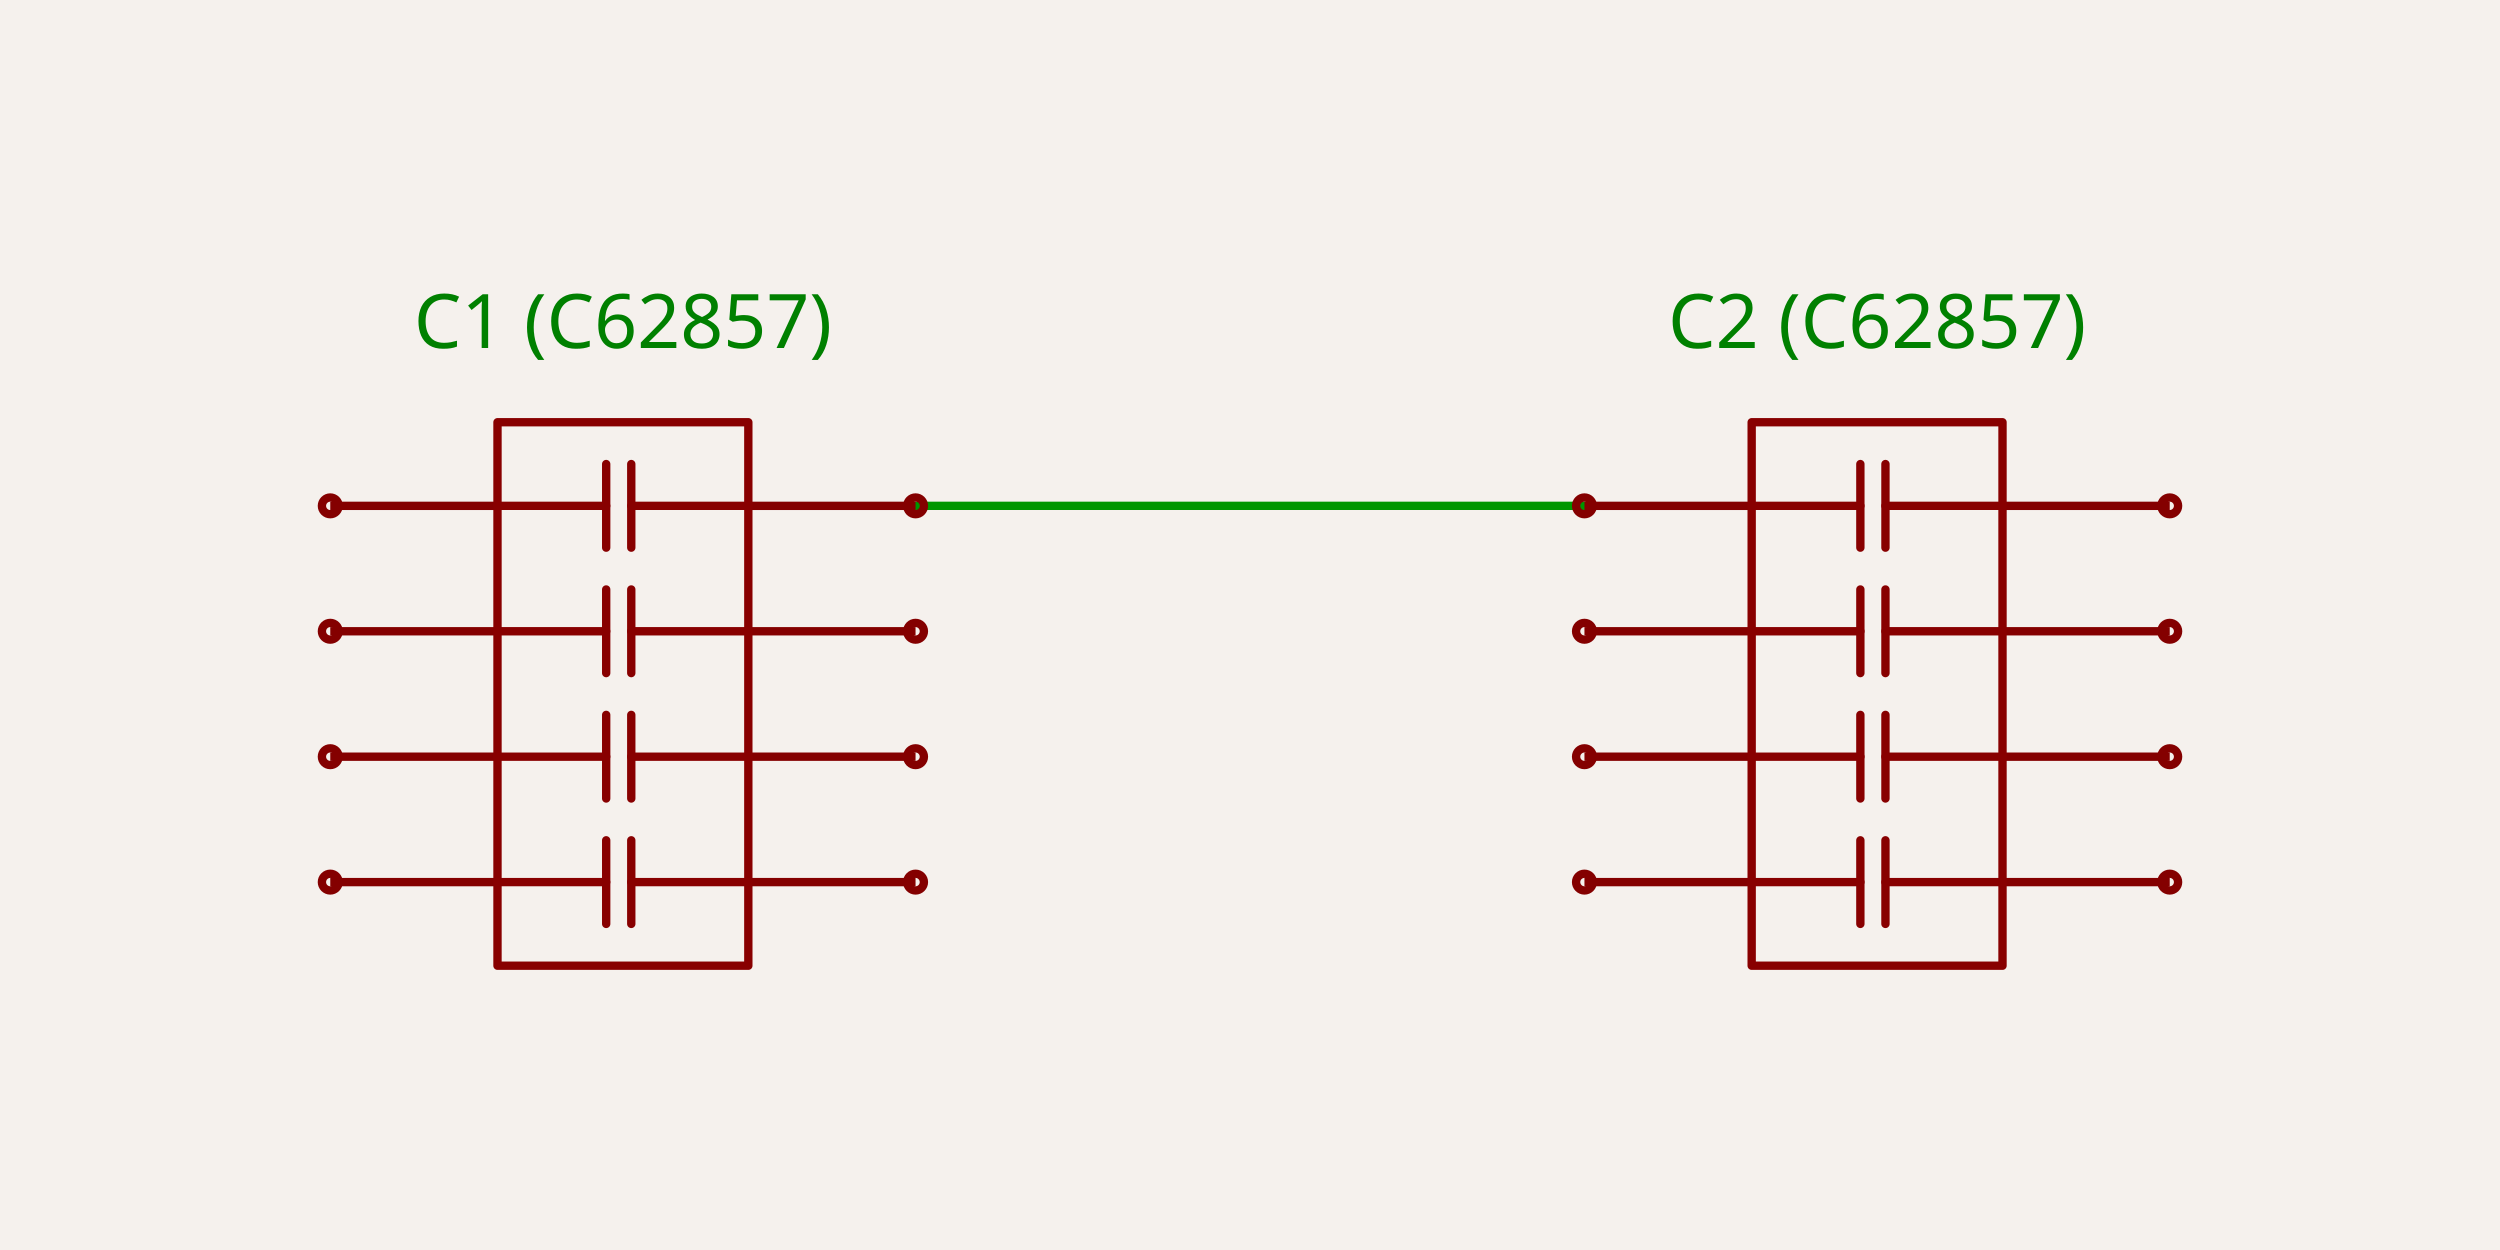
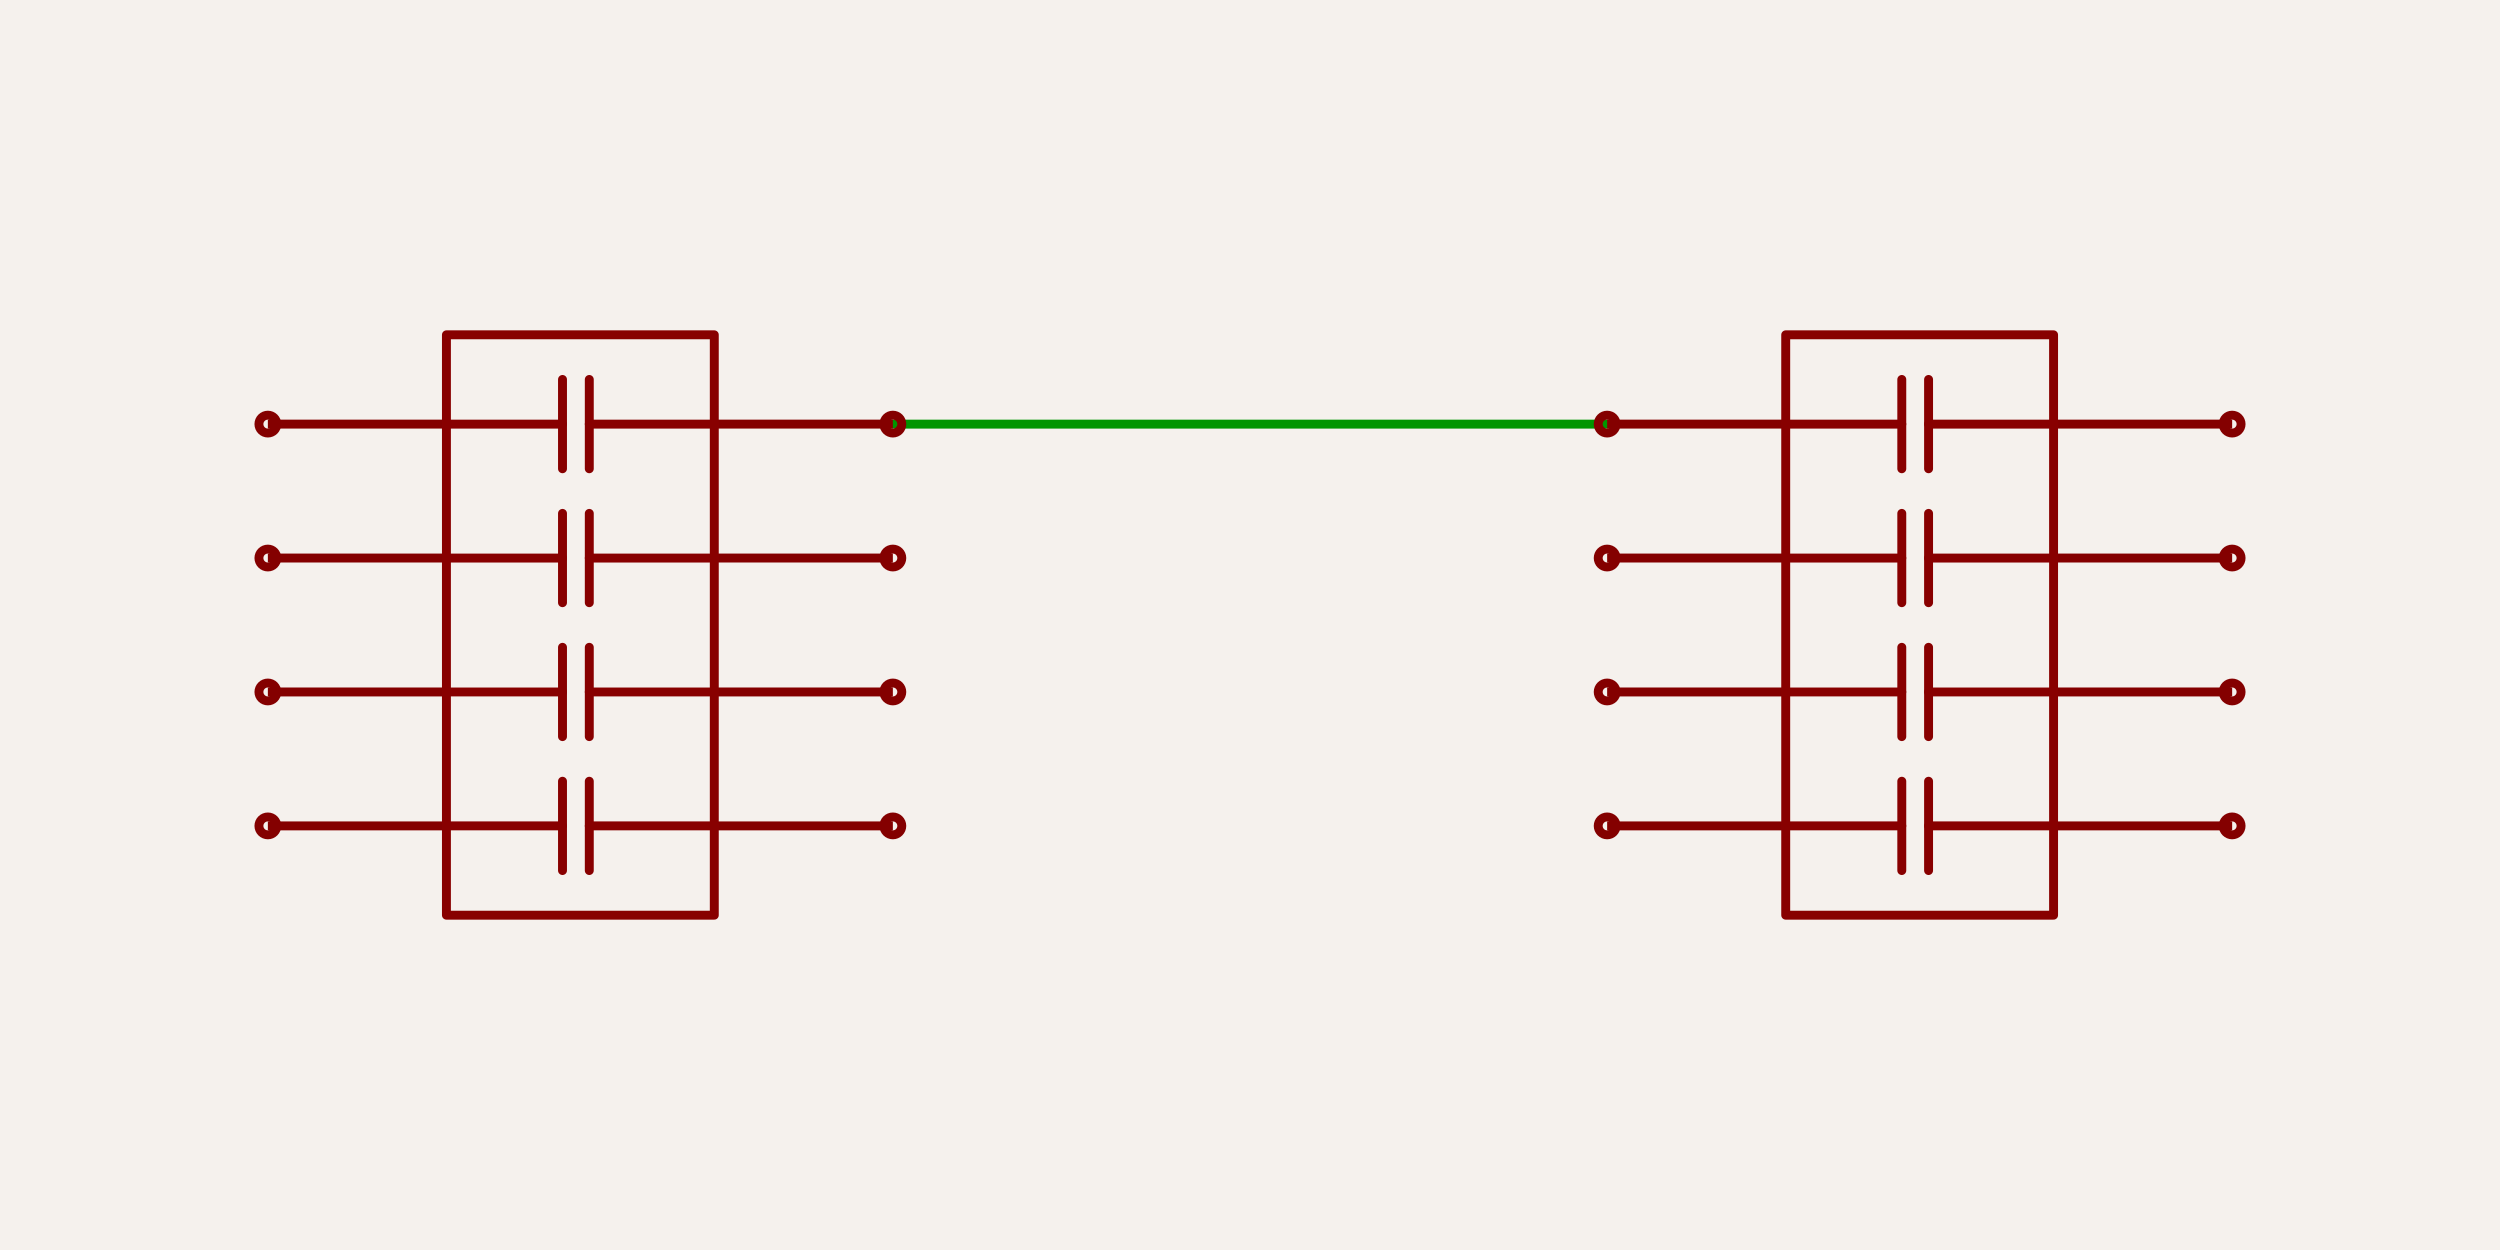
- <svg xmlns="http://www.w3.org/2000/svg" class="tscircuit-schematic" width="1200" height="600" style="background-color: rgb(245, 241, 237)" data-real-to-screen-transform="matrix(200.6688963211,0,0,-200.6688963211,600,335.1170568562)" data-software-used-string="@tscircuit/core@0.0.1644">
+ <svg xmlns="http://www.w3.org/2000/svg" class="tscircuit-schematic" width="1200" height="600" style="background-color: rgb(245, 241, 237)" data-real-to-screen-transform="matrix(214.2857142857,0,0,-214.2857142857,600,302.1428571429)" data-software-used-string="@tscircuit/core@0.0.1644">
  <style>
              .boundary { fill: rgb(245, 241, 237); }
              .schematic-boundary { fill: none; stroke: #fff; }
              .component { fill: none; stroke: rgb(132, 0, 0); }
              .chip { fill: rgb(255, 255, 194); stroke: rgb(132, 0, 0); }
              .component-pin { fill: none; stroke: rgb(132, 0, 0); }
              .text { font-family: sans-serif; fill: rgb(0, 150, 0); }
              .pin-number { fill: rgb(169, 0, 0); }
              .port-label { fill: rgb(0, 100, 100); }
              .component-name { fill: rgb(0, 100, 100); }
              .sch-port-label, .sch-pin-label { display: none; }
            </style>
  <rect class="boundary" x="0" y="0" width="1200" height="600" />
  <g class="trace sch-trace" data-layer="base" data-circuit-json-type="schematic_trace" data-schematic-trace-id="schematic_trace_0" data-subcircuit-connectivity-map-key="unnamedsubcircuitsubcircuit_source_group_0_connectivity_net0">
-     <path d="M 439.465 242.809 L 760.535 242.809" class="trace-invisible-hover-outline sch-trace-hitbox" stroke="rgb(0, 150, 0)" fill="none" stroke-width="32.107px" stroke-linecap="round" opacity="0" stroke-linejoin="round" />
-     <path class="sch-trace-path" d="M 439.465 242.809 L 760.535 242.809" stroke="rgb(0, 150, 0)" fill="none" stroke-width="4.013px" stroke-linecap="round" stroke-linejoin="round" />
+     <path d="M 428.571 203.571 L 771.429 203.571" class="trace-invisible-hover-outline sch-trace-hitbox" stroke="rgb(0, 150, 0)" fill="none" stroke-width="34.286px" stroke-linecap="round" opacity="0" stroke-linejoin="round" />
+     <path class="sch-trace-path" d="M 428.571 203.571 L 771.429 203.571" stroke="rgb(0, 150, 0)" fill="none" stroke-width="4.286px" stroke-linecap="round" stroke-linejoin="round" />
  </g>
  <g class="trace-overlays sch-trace-overlays" data-layer="overlay" data-circuit-json-type="schematic_trace" data-schematic-trace-id="schematic_trace_0" data-subcircuit-connectivity-map-key="unnamedsubcircuitsubcircuit_source_group_0_connectivity_net0" />
  <g class="sch-component" data-circuit-json-type="schematic_component" data-schematic-component-id="schematic_component_0">
-     <line class="sch-line" x1="158.528" y1="242.809" x2="238.796" y2="242.809" stroke="rgba(132, 0, 0)" stroke-width="4.013" data-schematic-line-id="schematic_line_0" data-schematic-component-id="schematic_component_0" />
-     <line class="sch-line" x1="158.528" y1="303.01" x2="238.796" y2="303.01" stroke="rgba(132, 0, 0)" stroke-width="4.013" data-schematic-line-id="schematic_line_1" data-schematic-component-id="schematic_component_0" />
-     <line class="sch-line" x1="158.528" y1="363.211" x2="238.796" y2="363.211" stroke="rgba(132, 0, 0)" stroke-width="4.013" data-schematic-line-id="schematic_line_2" data-schematic-component-id="schematic_component_0" />
-     <line class="sch-line" x1="158.528" y1="423.411" x2="238.796" y2="423.411" stroke="rgba(132, 0, 0)" stroke-width="4.013" data-schematic-line-id="schematic_line_3" data-schematic-component-id="schematic_component_0" />
-     <line class="sch-line" x1="439.465" y1="423.411" x2="359.197" y2="423.411" stroke="rgba(132, 0, 0)" stroke-width="4.013" data-schematic-line-id="schematic_line_4" data-schematic-component-id="schematic_component_0" />
-     <line class="sch-line" x1="439.465" y1="363.211" x2="359.197" y2="363.211" stroke="rgba(132, 0, 0)" stroke-width="4.013" data-schematic-line-id="schematic_line_5" data-schematic-component-id="schematic_component_0" />
-     <line class="sch-line" x1="439.465" y1="303.01" x2="359.197" y2="303.01" stroke="rgba(132, 0, 0)" stroke-width="4.013" data-schematic-line-id="schematic_line_6" data-schematic-component-id="schematic_component_0" />
-     <line class="sch-line" x1="439.465" y1="242.809" x2="359.197" y2="242.809" stroke="rgba(132, 0, 0)" stroke-width="4.013" data-schematic-line-id="schematic_line_7" data-schematic-component-id="schematic_component_0" />
-     <path class="sch-path" d="M 359.197 463.545 L 238.796 463.545 L 238.796 202.676 L 359.197 202.676 L 359.197 463.545" stroke="#880000" stroke-width="4.013" fill="none" stroke-linecap="round" stroke-linejoin="round" data-schematic-component-id="schematic_component_0" />
-     <path class="sch-path" d="M 290.97 222.742 L 290.97 262.876" stroke="#880000" stroke-width="4.013" fill="none" stroke-linecap="round" stroke-linejoin="round" data-schematic-component-id="schematic_component_0" />
-     <path class="sch-path" d="M 303.01 222.742 L 303.01 262.876" stroke="#880000" stroke-width="4.013" fill="none" stroke-linecap="round" stroke-linejoin="round" data-schematic-component-id="schematic_component_0" />
-     <path class="sch-path" d="M 238.796 242.809 L 290.97 242.809" stroke="#880000" stroke-width="4.013" fill="none" stroke-linecap="round" stroke-linejoin="round" data-schematic-component-id="schematic_component_0" />
-     <path class="sch-path" d="M 303.01 242.809 L 359.197 242.809" stroke="#880000" stroke-width="4.013" fill="none" stroke-linecap="round" stroke-linejoin="round" data-schematic-component-id="schematic_component_0" />
-     <path class="sch-path" d="M 290.97 282.943 L 290.97 323.077" stroke="#880000" stroke-width="4.013" fill="none" stroke-linecap="round" stroke-linejoin="round" data-schematic-component-id="schematic_component_0" />
-     <path class="sch-path" d="M 303.01 282.943 L 303.01 323.077" stroke="#880000" stroke-width="4.013" fill="none" stroke-linecap="round" stroke-linejoin="round" data-schematic-component-id="schematic_component_0" />
-     <path class="sch-path" d="M 238.796 303.01 L 290.97 303.01" stroke="#880000" stroke-width="4.013" fill="none" stroke-linecap="round" stroke-linejoin="round" data-schematic-component-id="schematic_component_0" />
-     <path class="sch-path" d="M 303.01 303.01 L 359.197 303.01" stroke="#880000" stroke-width="4.013" fill="none" stroke-linecap="round" stroke-linejoin="round" data-schematic-component-id="schematic_component_0" />
-     <path class="sch-path" d="M 290.97 343.144 L 290.97 383.278" stroke="#880000" stroke-width="4.013" fill="none" stroke-linecap="round" stroke-linejoin="round" data-schematic-component-id="schematic_component_0" />
-     <path class="sch-path" d="M 303.01 343.144 L 303.01 383.278" stroke="#880000" stroke-width="4.013" fill="none" stroke-linecap="round" stroke-linejoin="round" data-schematic-component-id="schematic_component_0" />
-     <path class="sch-path" d="M 238.796 363.211 L 290.97 363.211" stroke="#880000" stroke-width="4.013" fill="none" stroke-linecap="round" stroke-linejoin="round" data-schematic-component-id="schematic_component_0" />
-     <path class="sch-path" d="M 303.01 363.211 L 359.197 363.211" stroke="#880000" stroke-width="4.013" fill="none" stroke-linecap="round" stroke-linejoin="round" data-schematic-component-id="schematic_component_0" />
-     <path class="sch-path" d="M 290.97 403.344 L 290.97 443.478" stroke="#880000" stroke-width="4.013" fill="none" stroke-linecap="round" stroke-linejoin="round" data-schematic-component-id="schematic_component_0" />
-     <path class="sch-path" d="M 303.01 403.344 L 303.01 443.478" stroke="#880000" stroke-width="4.013" fill="none" stroke-linecap="round" stroke-linejoin="round" data-schematic-component-id="schematic_component_0" />
-     <path class="sch-path" d="M 238.796 423.411 L 290.97 423.411" stroke="#880000" stroke-width="4.013" fill="none" stroke-linecap="round" stroke-linejoin="round" data-schematic-component-id="schematic_component_0" />
-     <path class="sch-path" d="M 303.01 423.411 L 359.197 423.411" stroke="#880000" stroke-width="4.013" fill="none" stroke-linecap="round" stroke-linejoin="round" data-schematic-component-id="schematic_component_0" />
-     <text class="port-label sch-pin-label" x="258.863" y="242.809" style="font-family: sans-serif;" fill="rgb(0, 100, 100)" text-anchor="start" dominant-baseline="middle" font-size="30.1px" transform="">pos</text>
-     <text class="port-label sch-pin-label" x="258.863" y="303.01" style="font-family: sans-serif;" fill="rgb(0, 100, 100)" text-anchor="start" dominant-baseline="middle" font-size="30.1px" transform="">neg</text>
+     <line class="sch-line" x1="128.571" y1="203.571" x2="214.286" y2="203.571" stroke="rgba(132, 0, 0)" stroke-width="4.286" data-schematic-line-id="schematic_line_0" data-schematic-component-id="schematic_component_0" />
+     <line class="sch-line" x1="128.571" y1="267.857" x2="214.286" y2="267.857" stroke="rgba(132, 0, 0)" stroke-width="4.286" data-schematic-line-id="schematic_line_1" data-schematic-component-id="schematic_component_0" />
+     <line class="sch-line" x1="128.571" y1="332.143" x2="214.286" y2="332.143" stroke="rgba(132, 0, 0)" stroke-width="4.286" data-schematic-line-id="schematic_line_2" data-schematic-component-id="schematic_component_0" />
+     <line class="sch-line" x1="128.571" y1="396.429" x2="214.286" y2="396.429" stroke="rgba(132, 0, 0)" stroke-width="4.286" data-schematic-line-id="schematic_line_3" data-schematic-component-id="schematic_component_0" />
+     <line class="sch-line" x1="428.571" y1="396.429" x2="342.857" y2="396.429" stroke="rgba(132, 0, 0)" stroke-width="4.286" data-schematic-line-id="schematic_line_4" data-schematic-component-id="schematic_component_0" />
+     <line class="sch-line" x1="428.571" y1="332.143" x2="342.857" y2="332.143" stroke="rgba(132, 0, 0)" stroke-width="4.286" data-schematic-line-id="schematic_line_5" data-schematic-component-id="schematic_component_0" />
+     <line class="sch-line" x1="428.571" y1="267.857" x2="342.857" y2="267.857" stroke="rgba(132, 0, 0)" stroke-width="4.286" data-schematic-line-id="schematic_line_6" data-schematic-component-id="schematic_component_0" />
+     <line class="sch-line" x1="428.571" y1="203.571" x2="342.857" y2="203.571" stroke="rgba(132, 0, 0)" stroke-width="4.286" data-schematic-line-id="schematic_line_7" data-schematic-component-id="schematic_component_0" />
+     <path class="sch-path" d="M 342.857 439.286 L 214.286 439.286 L 214.286 160.714 L 342.857 160.714 L 342.857 439.286" stroke="#880000" stroke-width="4.286" fill="none" stroke-linecap="round" stroke-linejoin="round" data-schematic-component-id="schematic_component_0" />
+     <path class="sch-path" d="M 270 182.143 L 270 225" stroke="#880000" stroke-width="4.286" fill="none" stroke-linecap="round" stroke-linejoin="round" data-schematic-component-id="schematic_component_0" />
+     <path class="sch-path" d="M 282.857 182.143 L 282.857 225" stroke="#880000" stroke-width="4.286" fill="none" stroke-linecap="round" stroke-linejoin="round" data-schematic-component-id="schematic_component_0" />
+     <path class="sch-path" d="M 214.286 203.571 L 270 203.571" stroke="#880000" stroke-width="4.286" fill="none" stroke-linecap="round" stroke-linejoin="round" data-schematic-component-id="schematic_component_0" />
+     <path class="sch-path" d="M 282.857 203.571 L 342.857 203.571" stroke="#880000" stroke-width="4.286" fill="none" stroke-linecap="round" stroke-linejoin="round" data-schematic-component-id="schematic_component_0" />
+     <path class="sch-path" d="M 270 246.429 L 270 289.286" stroke="#880000" stroke-width="4.286" fill="none" stroke-linecap="round" stroke-linejoin="round" data-schematic-component-id="schematic_component_0" />
+     <path class="sch-path" d="M 282.857 246.429 L 282.857 289.286" stroke="#880000" stroke-width="4.286" fill="none" stroke-linecap="round" stroke-linejoin="round" data-schematic-component-id="schematic_component_0" />
+     <path class="sch-path" d="M 214.286 267.857 L 270 267.857" stroke="#880000" stroke-width="4.286" fill="none" stroke-linecap="round" stroke-linejoin="round" data-schematic-component-id="schematic_component_0" />
+     <path class="sch-path" d="M 282.857 267.857 L 342.857 267.857" stroke="#880000" stroke-width="4.286" fill="none" stroke-linecap="round" stroke-linejoin="round" data-schematic-component-id="schematic_component_0" />
+     <path class="sch-path" d="M 270 310.714 L 270 353.571" stroke="#880000" stroke-width="4.286" fill="none" stroke-linecap="round" stroke-linejoin="round" data-schematic-component-id="schematic_component_0" />
+     <path class="sch-path" d="M 282.857 310.714 L 282.857 353.571" stroke="#880000" stroke-width="4.286" fill="none" stroke-linecap="round" stroke-linejoin="round" data-schematic-component-id="schematic_component_0" />
+     <path class="sch-path" d="M 214.286 332.143 L 270 332.143" stroke="#880000" stroke-width="4.286" fill="none" stroke-linecap="round" stroke-linejoin="round" data-schematic-component-id="schematic_component_0" />
+     <path class="sch-path" d="M 282.857 332.143 L 342.857 332.143" stroke="#880000" stroke-width="4.286" fill="none" stroke-linecap="round" stroke-linejoin="round" data-schematic-component-id="schematic_component_0" />
+     <path class="sch-path" d="M 270 375 L 270 417.857" stroke="#880000" stroke-width="4.286" fill="none" stroke-linecap="round" stroke-linejoin="round" data-schematic-component-id="schematic_component_0" />
+     <path class="sch-path" d="M 282.857 375 L 282.857 417.857" stroke="#880000" stroke-width="4.286" fill="none" stroke-linecap="round" stroke-linejoin="round" data-schematic-component-id="schematic_component_0" />
+     <path class="sch-path" d="M 214.286 396.429 L 270 396.429" stroke="#880000" stroke-width="4.286" fill="none" stroke-linecap="round" stroke-linejoin="round" data-schematic-component-id="schematic_component_0" />
+     <path class="sch-path" d="M 282.857 396.429 L 342.857 396.429" stroke="#880000" stroke-width="4.286" fill="none" stroke-linecap="round" stroke-linejoin="round" data-schematic-component-id="schematic_component_0" />
+     <text class="port-label sch-pin-label" x="235.714" y="203.571" style="font-family: sans-serif;" fill="rgb(0, 100, 100)" text-anchor="start" dominant-baseline="middle" font-size="32.143px" transform="">pos</text>
+     <text class="port-label sch-pin-label" x="235.714" y="267.857" style="font-family: sans-serif;" fill="rgb(0, 100, 100)" text-anchor="start" dominant-baseline="middle" font-size="32.143px" transform="">neg</text>
  </g>
  <g class="sch-component" data-circuit-json-type="schematic_component" data-schematic-component-id="schematic_component_1">
-     <line class="sch-line" x1="760.535" y1="242.809" x2="840.803" y2="242.809" stroke="rgba(132, 0, 0)" stroke-width="4.013" data-schematic-line-id="schematic_line_8" data-schematic-component-id="schematic_component_1" />
-     <line class="sch-line" x1="760.535" y1="303.01" x2="840.803" y2="303.01" stroke="rgba(132, 0, 0)" stroke-width="4.013" data-schematic-line-id="schematic_line_9" data-schematic-component-id="schematic_component_1" />
-     <line class="sch-line" x1="760.535" y1="363.211" x2="840.803" y2="363.211" stroke="rgba(132, 0, 0)" stroke-width="4.013" data-schematic-line-id="schematic_line_10" data-schematic-component-id="schematic_component_1" />
-     <line class="sch-line" x1="760.535" y1="423.411" x2="840.803" y2="423.411" stroke="rgba(132, 0, 0)" stroke-width="4.013" data-schematic-line-id="schematic_line_11" data-schematic-component-id="schematic_component_1" />
-     <line class="sch-line" x1="1041.472" y1="423.411" x2="961.204" y2="423.411" stroke="rgba(132, 0, 0)" stroke-width="4.013" data-schematic-line-id="schematic_line_12" data-schematic-component-id="schematic_component_1" />
-     <line class="sch-line" x1="1041.472" y1="363.211" x2="961.204" y2="363.211" stroke="rgba(132, 0, 0)" stroke-width="4.013" data-schematic-line-id="schematic_line_13" data-schematic-component-id="schematic_component_1" />
-     <line class="sch-line" x1="1041.472" y1="303.01" x2="961.204" y2="303.01" stroke="rgba(132, 0, 0)" stroke-width="4.013" data-schematic-line-id="schematic_line_14" data-schematic-component-id="schematic_component_1" />
-     <line class="sch-line" x1="1041.472" y1="242.809" x2="961.204" y2="242.809" stroke="rgba(132, 0, 0)" stroke-width="4.013" data-schematic-line-id="schematic_line_15" data-schematic-component-id="schematic_component_1" />
-     <path class="sch-path" d="M 961.204 463.545 L 840.803 463.545 L 840.803 202.676 L 961.204 202.676 L 961.204 463.545" stroke="#880000" stroke-width="4.013" fill="none" stroke-linecap="round" stroke-linejoin="round" data-schematic-component-id="schematic_component_1" />
-     <path class="sch-path" d="M 892.977 222.742 L 892.977 262.876" stroke="#880000" stroke-width="4.013" fill="none" stroke-linecap="round" stroke-linejoin="round" data-schematic-component-id="schematic_component_1" />
-     <path class="sch-path" d="M 905.017 222.742 L 905.017 262.876" stroke="#880000" stroke-width="4.013" fill="none" stroke-linecap="round" stroke-linejoin="round" data-schematic-component-id="schematic_component_1" />
-     <path class="sch-path" d="M 840.803 242.809 L 892.977 242.809" stroke="#880000" stroke-width="4.013" fill="none" stroke-linecap="round" stroke-linejoin="round" data-schematic-component-id="schematic_component_1" />
-     <path class="sch-path" d="M 905.017 242.809 L 961.204 242.809" stroke="#880000" stroke-width="4.013" fill="none" stroke-linecap="round" stroke-linejoin="round" data-schematic-component-id="schematic_component_1" />
-     <path class="sch-path" d="M 892.977 282.943 L 892.977 323.077" stroke="#880000" stroke-width="4.013" fill="none" stroke-linecap="round" stroke-linejoin="round" data-schematic-component-id="schematic_component_1" />
-     <path class="sch-path" d="M 905.017 282.943 L 905.017 323.077" stroke="#880000" stroke-width="4.013" fill="none" stroke-linecap="round" stroke-linejoin="round" data-schematic-component-id="schematic_component_1" />
-     <path class="sch-path" d="M 840.803 303.01 L 892.977 303.01" stroke="#880000" stroke-width="4.013" fill="none" stroke-linecap="round" stroke-linejoin="round" data-schematic-component-id="schematic_component_1" />
-     <path class="sch-path" d="M 905.017 303.01 L 961.204 303.01" stroke="#880000" stroke-width="4.013" fill="none" stroke-linecap="round" stroke-linejoin="round" data-schematic-component-id="schematic_component_1" />
-     <path class="sch-path" d="M 892.977 343.144 L 892.977 383.278" stroke="#880000" stroke-width="4.013" fill="none" stroke-linecap="round" stroke-linejoin="round" data-schematic-component-id="schematic_component_1" />
-     <path class="sch-path" d="M 905.017 343.144 L 905.017 383.278" stroke="#880000" stroke-width="4.013" fill="none" stroke-linecap="round" stroke-linejoin="round" data-schematic-component-id="schematic_component_1" />
-     <path class="sch-path" d="M 840.803 363.211 L 892.977 363.211" stroke="#880000" stroke-width="4.013" fill="none" stroke-linecap="round" stroke-linejoin="round" data-schematic-component-id="schematic_component_1" />
-     <path class="sch-path" d="M 905.017 363.211 L 961.204 363.211" stroke="#880000" stroke-width="4.013" fill="none" stroke-linecap="round" stroke-linejoin="round" data-schematic-component-id="schematic_component_1" />
-     <path class="sch-path" d="M 892.977 403.344 L 892.977 443.478" stroke="#880000" stroke-width="4.013" fill="none" stroke-linecap="round" stroke-linejoin="round" data-schematic-component-id="schematic_component_1" />
-     <path class="sch-path" d="M 905.017 403.344 L 905.017 443.478" stroke="#880000" stroke-width="4.013" fill="none" stroke-linecap="round" stroke-linejoin="round" data-schematic-component-id="schematic_component_1" />
-     <path class="sch-path" d="M 840.803 423.411 L 892.977 423.411" stroke="#880000" stroke-width="4.013" fill="none" stroke-linecap="round" stroke-linejoin="round" data-schematic-component-id="schematic_component_1" />
-     <path class="sch-path" d="M 905.017 423.411 L 961.204 423.411" stroke="#880000" stroke-width="4.013" fill="none" stroke-linecap="round" stroke-linejoin="round" data-schematic-component-id="schematic_component_1" />
-     <text class="port-label sch-pin-label" x="860.87" y="242.809" style="font-family: sans-serif;" fill="rgb(0, 100, 100)" text-anchor="start" dominant-baseline="middle" font-size="30.1px" transform="">pos</text>
-     <text class="port-label sch-pin-label" x="860.87" y="303.01" style="font-family: sans-serif;" fill="rgb(0, 100, 100)" text-anchor="start" dominant-baseline="middle" font-size="30.1px" transform="">neg</text>
+     <line class="sch-line" x1="771.429" y1="203.571" x2="857.143" y2="203.571" stroke="rgba(132, 0, 0)" stroke-width="4.286" data-schematic-line-id="schematic_line_8" data-schematic-component-id="schematic_component_1" />
+     <line class="sch-line" x1="771.429" y1="267.857" x2="857.143" y2="267.857" stroke="rgba(132, 0, 0)" stroke-width="4.286" data-schematic-line-id="schematic_line_9" data-schematic-component-id="schematic_component_1" />
+     <line class="sch-line" x1="771.429" y1="332.143" x2="857.143" y2="332.143" stroke="rgba(132, 0, 0)" stroke-width="4.286" data-schematic-line-id="schematic_line_10" data-schematic-component-id="schematic_component_1" />
+     <line class="sch-line" x1="771.429" y1="396.429" x2="857.143" y2="396.429" stroke="rgba(132, 0, 0)" stroke-width="4.286" data-schematic-line-id="schematic_line_11" data-schematic-component-id="schematic_component_1" />
+     <line class="sch-line" x1="1071.429" y1="396.429" x2="985.714" y2="396.429" stroke="rgba(132, 0, 0)" stroke-width="4.286" data-schematic-line-id="schematic_line_12" data-schematic-component-id="schematic_component_1" />
+     <line class="sch-line" x1="1071.429" y1="332.143" x2="985.714" y2="332.143" stroke="rgba(132, 0, 0)" stroke-width="4.286" data-schematic-line-id="schematic_line_13" data-schematic-component-id="schematic_component_1" />
+     <line class="sch-line" x1="1071.429" y1="267.857" x2="985.714" y2="267.857" stroke="rgba(132, 0, 0)" stroke-width="4.286" data-schematic-line-id="schematic_line_14" data-schematic-component-id="schematic_component_1" />
+     <line class="sch-line" x1="1071.429" y1="203.571" x2="985.714" y2="203.571" stroke="rgba(132, 0, 0)" stroke-width="4.286" data-schematic-line-id="schematic_line_15" data-schematic-component-id="schematic_component_1" />
+     <path class="sch-path" d="M 985.714 439.286 L 857.143 439.286 L 857.143 160.714 L 985.714 160.714 L 985.714 439.286" stroke="#880000" stroke-width="4.286" fill="none" stroke-linecap="round" stroke-linejoin="round" data-schematic-component-id="schematic_component_1" />
+     <path class="sch-path" d="M 912.857 182.143 L 912.857 225" stroke="#880000" stroke-width="4.286" fill="none" stroke-linecap="round" stroke-linejoin="round" data-schematic-component-id="schematic_component_1" />
+     <path class="sch-path" d="M 925.714 182.143 L 925.714 225" stroke="#880000" stroke-width="4.286" fill="none" stroke-linecap="round" stroke-linejoin="round" data-schematic-component-id="schematic_component_1" />
+     <path class="sch-path" d="M 857.143 203.571 L 912.857 203.571" stroke="#880000" stroke-width="4.286" fill="none" stroke-linecap="round" stroke-linejoin="round" data-schematic-component-id="schematic_component_1" />
+     <path class="sch-path" d="M 925.714 203.571 L 985.714 203.571" stroke="#880000" stroke-width="4.286" fill="none" stroke-linecap="round" stroke-linejoin="round" data-schematic-component-id="schematic_component_1" />
+     <path class="sch-path" d="M 912.857 246.429 L 912.857 289.286" stroke="#880000" stroke-width="4.286" fill="none" stroke-linecap="round" stroke-linejoin="round" data-schematic-component-id="schematic_component_1" />
+     <path class="sch-path" d="M 925.714 246.429 L 925.714 289.286" stroke="#880000" stroke-width="4.286" fill="none" stroke-linecap="round" stroke-linejoin="round" data-schematic-component-id="schematic_component_1" />
+     <path class="sch-path" d="M 857.143 267.857 L 912.857 267.857" stroke="#880000" stroke-width="4.286" fill="none" stroke-linecap="round" stroke-linejoin="round" data-schematic-component-id="schematic_component_1" />
+     <path class="sch-path" d="M 925.714 267.857 L 985.714 267.857" stroke="#880000" stroke-width="4.286" fill="none" stroke-linecap="round" stroke-linejoin="round" data-schematic-component-id="schematic_component_1" />
+     <path class="sch-path" d="M 912.857 310.714 L 912.857 353.571" stroke="#880000" stroke-width="4.286" fill="none" stroke-linecap="round" stroke-linejoin="round" data-schematic-component-id="schematic_component_1" />
+     <path class="sch-path" d="M 925.714 310.714 L 925.714 353.571" stroke="#880000" stroke-width="4.286" fill="none" stroke-linecap="round" stroke-linejoin="round" data-schematic-component-id="schematic_component_1" />
+     <path class="sch-path" d="M 857.143 332.143 L 912.857 332.143" stroke="#880000" stroke-width="4.286" fill="none" stroke-linecap="round" stroke-linejoin="round" data-schematic-component-id="schematic_component_1" />
+     <path class="sch-path" d="M 925.714 332.143 L 985.714 332.143" stroke="#880000" stroke-width="4.286" fill="none" stroke-linecap="round" stroke-linejoin="round" data-schematic-component-id="schematic_component_1" />
+     <path class="sch-path" d="M 912.857 375 L 912.857 417.857" stroke="#880000" stroke-width="4.286" fill="none" stroke-linecap="round" stroke-linejoin="round" data-schematic-component-id="schematic_component_1" />
+     <path class="sch-path" d="M 925.714 375 L 925.714 417.857" stroke="#880000" stroke-width="4.286" fill="none" stroke-linecap="round" stroke-linejoin="round" data-schematic-component-id="schematic_component_1" />
+     <path class="sch-path" d="M 857.143 396.429 L 912.857 396.429" stroke="#880000" stroke-width="4.286" fill="none" stroke-linecap="round" stroke-linejoin="round" data-schematic-component-id="schematic_component_1" />
+     <path class="sch-path" d="M 925.714 396.429 L 985.714 396.429" stroke="#880000" stroke-width="4.286" fill="none" stroke-linecap="round" stroke-linejoin="round" data-schematic-component-id="schematic_component_1" />
+     <text class="port-label sch-pin-label" x="878.571" y="203.571" style="font-family: sans-serif;" fill="rgb(0, 100, 100)" text-anchor="start" dominant-baseline="middle" font-size="32.143px" transform="">pos</text>
+     <text class="port-label sch-pin-label" x="878.571" y="267.857" style="font-family: sans-serif;" fill="rgb(0, 100, 100)" text-anchor="start" dominant-baseline="middle" font-size="32.143px" transform="">neg</text>
  </g>
  <g class="schematic-port-hover sch-port-hover" data-schematic-port-id="source_port_0">
-     <circle cx="158.528" cy="242.809" r="8.027" fill="red" opacity="0" />
+     <circle cx="128.571" cy="203.571" r="8.571" fill="red" opacity="0" />
  </g>
  <g class="schematic-port-hover sch-port-hover" data-schematic-port-id="source_port_1">
-     <circle cx="158.528" cy="303.01" r="8.027" fill="red" opacity="0" />
+     <circle cx="128.571" cy="267.857" r="8.571" fill="red" opacity="0" />
  </g>
  <g class="schematic-port-hover sch-port-hover" data-schematic-port-id="source_port_2">
-     <circle cx="158.528" cy="363.211" r="8.027" fill="red" opacity="0" />
+     <circle cx="128.571" cy="332.143" r="8.571" fill="red" opacity="0" />
  </g>
  <g class="schematic-port-hover sch-port-hover" data-schematic-port-id="source_port_3">
-     <circle cx="158.528" cy="423.411" r="8.027" fill="red" opacity="0" />
+     <circle cx="128.571" cy="396.429" r="8.571" fill="red" opacity="0" />
  </g>
  <g class="schematic-port-hover sch-port-hover" data-schematic-port-id="source_port_4">
-     <circle cx="439.465" cy="423.411" r="8.027" fill="red" opacity="0" />
+     <circle cx="428.571" cy="396.429" r="8.571" fill="red" opacity="0" />
  </g>
  <g class="schematic-port-hover sch-port-hover" data-schematic-port-id="source_port_5">
-     <circle cx="439.465" cy="363.211" r="8.027" fill="red" opacity="0" />
+     <circle cx="428.571" cy="332.143" r="8.571" fill="red" opacity="0" />
  </g>
  <g class="schematic-port-hover sch-port-hover" data-schematic-port-id="source_port_6">
-     <circle cx="439.465" cy="303.01" r="8.027" fill="red" opacity="0" />
+     <circle cx="428.571" cy="267.857" r="8.571" fill="red" opacity="0" />
  </g>
  <g class="schematic-port-hover sch-port-hover" data-schematic-port-id="source_port_7">
-     <circle cx="439.465" cy="242.809" r="8.027" fill="red" opacity="0" />
+     <circle cx="428.571" cy="203.571" r="8.571" fill="red" opacity="0" />
  </g>
  <g class="schematic-port-hover sch-port-hover" data-schematic-port-id="source_port_8">
-     <circle cx="760.535" cy="242.809" r="8.027" fill="red" opacity="0" />
+     <circle cx="771.429" cy="203.571" r="8.571" fill="red" opacity="0" />
  </g>
  <g class="schematic-port-hover sch-port-hover" data-schematic-port-id="source_port_9">
-     <circle cx="760.535" cy="303.01" r="8.027" fill="red" opacity="0" />
+     <circle cx="771.429" cy="267.857" r="8.571" fill="red" opacity="0" />
  </g>
  <g class="schematic-port-hover sch-port-hover" data-schematic-port-id="source_port_10">
-     <circle cx="760.535" cy="363.211" r="8.027" fill="red" opacity="0" />
+     <circle cx="771.429" cy="332.143" r="8.571" fill="red" opacity="0" />
  </g>
  <g class="schematic-port-hover sch-port-hover" data-schematic-port-id="source_port_11">
-     <circle cx="760.535" cy="423.411" r="8.027" fill="red" opacity="0" />
+     <circle cx="771.429" cy="396.429" r="8.571" fill="red" opacity="0" />
  </g>
  <g class="schematic-port-hover sch-port-hover" data-schematic-port-id="source_port_12">
-     <circle cx="1041.472" cy="423.411" r="8.027" fill="red" opacity="0" />
+     <circle cx="1071.429" cy="396.429" r="8.571" fill="red" opacity="0" />
  </g>
  <g class="schematic-port-hover sch-port-hover" data-schematic-port-id="source_port_13">
-     <circle cx="1041.472" cy="363.211" r="8.027" fill="red" opacity="0" />
+     <circle cx="1071.429" cy="332.143" r="8.571" fill="red" opacity="0" />
  </g>
  <g class="schematic-port-hover sch-port-hover" data-schematic-port-id="source_port_14">
-     <circle cx="1041.472" cy="303.01" r="8.027" fill="red" opacity="0" />
+     <circle cx="1071.429" cy="267.857" r="8.571" fill="red" opacity="0" />
  </g>
  <g class="schematic-port-hover sch-port-hover" data-schematic-port-id="source_port_15">
-     <circle cx="1041.472" cy="242.809" r="8.027" fill="red" opacity="0" />
+     <circle cx="1071.429" cy="203.571" r="8.571" fill="red" opacity="0" />
  </g>
-   <circle class="component-pin sch-component-pin sch-port-indicator" cx="158.528" cy="242.809" r="4.013" fill="none" stroke="rgb(132, 0, 0)" stroke-width="4.013" data-schematic-port-id="schematic_port_0" />
-   <text class="port-indicator-label sch-port-label" x="198.662" y="232.776" fill="rgb(132, 0, 0)" font-family="sans-serif" font-size="21.07px" text-anchor="start" dominant-baseline="middle">pos</text>
-   <circle class="component-pin sch-component-pin sch-port-indicator" cx="158.528" cy="303.01" r="4.013" fill="none" stroke="rgb(132, 0, 0)" stroke-width="4.013" data-schematic-port-id="schematic_port_1" />
-   <text class="port-indicator-label sch-port-label" x="198.662" y="292.977" fill="rgb(132, 0, 0)" font-family="sans-serif" font-size="21.07px" text-anchor="start" dominant-baseline="middle">neg</text>
-   <circle class="component-pin sch-component-pin sch-port-indicator" cx="158.528" cy="363.211" r="4.013" fill="none" stroke="rgb(132, 0, 0)" stroke-width="4.013" data-schematic-port-id="schematic_port_2" />
-   <text class="port-indicator-label sch-port-label" x="198.662" y="353.177" fill="rgb(132, 0, 0)" font-family="sans-serif" font-size="21.07px" text-anchor="start" dominant-baseline="middle">pin3</text>
-   <circle class="component-pin sch-component-pin sch-port-indicator" cx="158.528" cy="423.411" r="4.013" fill="none" stroke="rgb(132, 0, 0)" stroke-width="4.013" data-schematic-port-id="schematic_port_3" />
-   <text class="port-indicator-label sch-port-label" x="198.662" y="413.378" fill="rgb(132, 0, 0)" font-family="sans-serif" font-size="21.07px" text-anchor="start" dominant-baseline="middle">pin4</text>
-   <circle class="component-pin sch-component-pin sch-port-indicator" cx="439.465" cy="423.411" r="4.013" fill="none" stroke="rgb(132, 0, 0)" stroke-width="4.013" data-schematic-port-id="schematic_port_4" />
-   <text class="port-indicator-label sch-port-label" x="399.331" y="413.378" fill="rgb(132, 0, 0)" font-family="sans-serif" font-size="21.07px" text-anchor="end" dominant-baseline="middle">pin5</text>
-   <circle class="component-pin sch-component-pin sch-port-indicator" cx="439.465" cy="363.211" r="4.013" fill="none" stroke="rgb(132, 0, 0)" stroke-width="4.013" data-schematic-port-id="schematic_port_5" />
-   <text class="port-indicator-label sch-port-label" x="399.331" y="353.177" fill="rgb(132, 0, 0)" font-family="sans-serif" font-size="21.07px" text-anchor="end" dominant-baseline="middle">pin6</text>
-   <circle class="component-pin sch-component-pin sch-port-indicator" cx="439.465" cy="303.01" r="4.013" fill="none" stroke="rgb(132, 0, 0)" stroke-width="4.013" data-schematic-port-id="schematic_port_6" />
-   <text class="port-indicator-label sch-port-label" x="399.331" y="292.977" fill="rgb(132, 0, 0)" font-family="sans-serif" font-size="21.07px" text-anchor="end" dominant-baseline="middle">pin7</text>
-   <circle class="component-pin sch-component-pin sch-port-indicator" cx="439.465" cy="242.809" r="4.013" fill="none" stroke="rgb(132, 0, 0)" stroke-width="4.013" data-schematic-port-id="schematic_port_7" />
-   <text class="port-indicator-label sch-port-label" x="399.331" y="232.776" fill="rgb(132, 0, 0)" font-family="sans-serif" font-size="21.07px" text-anchor="end" dominant-baseline="middle">pin8</text>
-   <circle class="component-pin sch-component-pin sch-port-indicator" cx="760.535" cy="242.809" r="4.013" fill="none" stroke="rgb(132, 0, 0)" stroke-width="4.013" data-schematic-port-id="schematic_port_8" />
-   <text class="port-indicator-label sch-port-label" x="800.669" y="232.776" fill="rgb(132, 0, 0)" font-family="sans-serif" font-size="21.07px" text-anchor="start" dominant-baseline="middle">pos</text>
-   <circle class="component-pin sch-component-pin sch-port-indicator" cx="760.535" cy="303.01" r="4.013" fill="none" stroke="rgb(132, 0, 0)" stroke-width="4.013" data-schematic-port-id="schematic_port_9" />
-   <text class="port-indicator-label sch-port-label" x="800.669" y="292.977" fill="rgb(132, 0, 0)" font-family="sans-serif" font-size="21.07px" text-anchor="start" dominant-baseline="middle">neg</text>
-   <circle class="component-pin sch-component-pin sch-port-indicator" cx="760.535" cy="363.211" r="4.013" fill="none" stroke="rgb(132, 0, 0)" stroke-width="4.013" data-schematic-port-id="schematic_port_10" />
-   <text class="port-indicator-label sch-port-label" x="800.669" y="353.177" fill="rgb(132, 0, 0)" font-family="sans-serif" font-size="21.07px" text-anchor="start" dominant-baseline="middle">pin3</text>
-   <circle class="component-pin sch-component-pin sch-port-indicator" cx="760.535" cy="423.411" r="4.013" fill="none" stroke="rgb(132, 0, 0)" stroke-width="4.013" data-schematic-port-id="schematic_port_11" />
-   <text class="port-indicator-label sch-port-label" x="800.669" y="413.378" fill="rgb(132, 0, 0)" font-family="sans-serif" font-size="21.07px" text-anchor="start" dominant-baseline="middle">pin4</text>
-   <circle class="component-pin sch-component-pin sch-port-indicator" cx="1041.472" cy="423.411" r="4.013" fill="none" stroke="rgb(132, 0, 0)" stroke-width="4.013" data-schematic-port-id="schematic_port_12" />
-   <text class="port-indicator-label sch-port-label" x="1001.338" y="413.378" fill="rgb(132, 0, 0)" font-family="sans-serif" font-size="21.07px" text-anchor="end" dominant-baseline="middle">pin5</text>
-   <circle class="component-pin sch-component-pin sch-port-indicator" cx="1041.472" cy="363.211" r="4.013" fill="none" stroke="rgb(132, 0, 0)" stroke-width="4.013" data-schematic-port-id="schematic_port_13" />
-   <text class="port-indicator-label sch-port-label" x="1001.338" y="353.177" fill="rgb(132, 0, 0)" font-family="sans-serif" font-size="21.07px" text-anchor="end" dominant-baseline="middle">pin6</text>
-   <circle class="component-pin sch-component-pin sch-port-indicator" cx="1041.472" cy="303.01" r="4.013" fill="none" stroke="rgb(132, 0, 0)" stroke-width="4.013" data-schematic-port-id="schematic_port_14" />
-   <text class="port-indicator-label sch-port-label" x="1001.338" y="292.977" fill="rgb(132, 0, 0)" font-family="sans-serif" font-size="21.07px" text-anchor="end" dominant-baseline="middle">pin7</text>
-   <circle class="component-pin sch-component-pin sch-port-indicator" cx="1041.472" cy="242.809" r="4.013" fill="none" stroke="rgb(132, 0, 0)" stroke-width="4.013" data-schematic-port-id="schematic_port_15" />
-   <text class="port-indicator-label sch-port-label" x="1001.338" y="232.776" fill="rgb(132, 0, 0)" font-family="sans-serif" font-size="21.07px" text-anchor="end" dominant-baseline="middle">pin8</text>
-   <text class="sch-text" x="298.997" y="154.515" fill="#008000" text-anchor="middle" dominant-baseline="middle" font-family="sans-serif" font-size="36.12px" transform="rotate(0, 298.9967, 154.5151)">C1 (C62857)</text>
-   <text class="sch-text" x="901.003" y="154.515" fill="#008000" text-anchor="middle" dominant-baseline="middle" font-family="sans-serif" font-size="36.12px" transform="rotate(0, 901.0033, 154.5151)">C2 (C62857)</text>
+   <circle class="component-pin sch-component-pin sch-port-indicator" cx="128.571" cy="203.571" r="4.286" fill="none" stroke="rgb(132, 0, 0)" stroke-width="4.286" data-schematic-port-id="schematic_port_0" />
+   <text class="port-indicator-label sch-port-label" x="171.429" y="192.857" fill="rgb(132, 0, 0)" font-family="sans-serif" font-size="22.5px" text-anchor="start" dominant-baseline="middle">pos</text>
+   <circle class="component-pin sch-component-pin sch-port-indicator" cx="128.571" cy="267.857" r="4.286" fill="none" stroke="rgb(132, 0, 0)" stroke-width="4.286" data-schematic-port-id="schematic_port_1" />
+   <text class="port-indicator-label sch-port-label" x="171.429" y="257.143" fill="rgb(132, 0, 0)" font-family="sans-serif" font-size="22.5px" text-anchor="start" dominant-baseline="middle">neg</text>
+   <circle class="component-pin sch-component-pin sch-port-indicator" cx="128.571" cy="332.143" r="4.286" fill="none" stroke="rgb(132, 0, 0)" stroke-width="4.286" data-schematic-port-id="schematic_port_2" />
+   <text class="port-indicator-label sch-port-label" x="171.429" y="321.429" fill="rgb(132, 0, 0)" font-family="sans-serif" font-size="22.5px" text-anchor="start" dominant-baseline="middle">pin3</text>
+   <circle class="component-pin sch-component-pin sch-port-indicator" cx="128.571" cy="396.429" r="4.286" fill="none" stroke="rgb(132, 0, 0)" stroke-width="4.286" data-schematic-port-id="schematic_port_3" />
+   <text class="port-indicator-label sch-port-label" x="171.429" y="385.714" fill="rgb(132, 0, 0)" font-family="sans-serif" font-size="22.5px" text-anchor="start" dominant-baseline="middle">pin4</text>
+   <circle class="component-pin sch-component-pin sch-port-indicator" cx="428.571" cy="396.429" r="4.286" fill="none" stroke="rgb(132, 0, 0)" stroke-width="4.286" data-schematic-port-id="schematic_port_4" />
+   <text class="port-indicator-label sch-port-label" x="385.714" y="385.714" fill="rgb(132, 0, 0)" font-family="sans-serif" font-size="22.5px" text-anchor="end" dominant-baseline="middle">pin5</text>
+   <circle class="component-pin sch-component-pin sch-port-indicator" cx="428.571" cy="332.143" r="4.286" fill="none" stroke="rgb(132, 0, 0)" stroke-width="4.286" data-schematic-port-id="schematic_port_5" />
+   <text class="port-indicator-label sch-port-label" x="385.714" y="321.429" fill="rgb(132, 0, 0)" font-family="sans-serif" font-size="22.5px" text-anchor="end" dominant-baseline="middle">pin6</text>
+   <circle class="component-pin sch-component-pin sch-port-indicator" cx="428.571" cy="267.857" r="4.286" fill="none" stroke="rgb(132, 0, 0)" stroke-width="4.286" data-schematic-port-id="schematic_port_6" />
+   <text class="port-indicator-label sch-port-label" x="385.714" y="257.143" fill="rgb(132, 0, 0)" font-family="sans-serif" font-size="22.5px" text-anchor="end" dominant-baseline="middle">pin7</text>
+   <circle class="component-pin sch-component-pin sch-port-indicator" cx="428.571" cy="203.571" r="4.286" fill="none" stroke="rgb(132, 0, 0)" stroke-width="4.286" data-schematic-port-id="schematic_port_7" />
+   <text class="port-indicator-label sch-port-label" x="385.714" y="192.857" fill="rgb(132, 0, 0)" font-family="sans-serif" font-size="22.5px" text-anchor="end" dominant-baseline="middle">pin8</text>
+   <circle class="component-pin sch-component-pin sch-port-indicator" cx="771.429" cy="203.571" r="4.286" fill="none" stroke="rgb(132, 0, 0)" stroke-width="4.286" data-schematic-port-id="schematic_port_8" />
+   <text class="port-indicator-label sch-port-label" x="814.286" y="192.857" fill="rgb(132, 0, 0)" font-family="sans-serif" font-size="22.5px" text-anchor="start" dominant-baseline="middle">pos</text>
+   <circle class="component-pin sch-component-pin sch-port-indicator" cx="771.429" cy="267.857" r="4.286" fill="none" stroke="rgb(132, 0, 0)" stroke-width="4.286" data-schematic-port-id="schematic_port_9" />
+   <text class="port-indicator-label sch-port-label" x="814.286" y="257.143" fill="rgb(132, 0, 0)" font-family="sans-serif" font-size="22.5px" text-anchor="start" dominant-baseline="middle">neg</text>
+   <circle class="component-pin sch-component-pin sch-port-indicator" cx="771.429" cy="332.143" r="4.286" fill="none" stroke="rgb(132, 0, 0)" stroke-width="4.286" data-schematic-port-id="schematic_port_10" />
+   <text class="port-indicator-label sch-port-label" x="814.286" y="321.429" fill="rgb(132, 0, 0)" font-family="sans-serif" font-size="22.5px" text-anchor="start" dominant-baseline="middle">pin3</text>
+   <circle class="component-pin sch-component-pin sch-port-indicator" cx="771.429" cy="396.429" r="4.286" fill="none" stroke="rgb(132, 0, 0)" stroke-width="4.286" data-schematic-port-id="schematic_port_11" />
+   <text class="port-indicator-label sch-port-label" x="814.286" y="385.714" fill="rgb(132, 0, 0)" font-family="sans-serif" font-size="22.5px" text-anchor="start" dominant-baseline="middle">pin4</text>
+   <circle class="component-pin sch-component-pin sch-port-indicator" cx="1071.429" cy="396.429" r="4.286" fill="none" stroke="rgb(132, 0, 0)" stroke-width="4.286" data-schematic-port-id="schematic_port_12" />
+   <text class="port-indicator-label sch-port-label" x="1028.571" y="385.714" fill="rgb(132, 0, 0)" font-family="sans-serif" font-size="22.5px" text-anchor="end" dominant-baseline="middle">pin5</text>
+   <circle class="component-pin sch-component-pin sch-port-indicator" cx="1071.429" cy="332.143" r="4.286" fill="none" stroke="rgb(132, 0, 0)" stroke-width="4.286" data-schematic-port-id="schematic_port_13" />
+   <text class="port-indicator-label sch-port-label" x="1028.571" y="321.429" fill="rgb(132, 0, 0)" font-family="sans-serif" font-size="22.5px" text-anchor="end" dominant-baseline="middle">pin6</text>
+   <circle class="component-pin sch-component-pin sch-port-indicator" cx="1071.429" cy="267.857" r="4.286" fill="none" stroke="rgb(132, 0, 0)" stroke-width="4.286" data-schematic-port-id="schematic_port_14" />
+   <text class="port-indicator-label sch-port-label" x="1028.571" y="257.143" fill="rgb(132, 0, 0)" font-family="sans-serif" font-size="22.5px" text-anchor="end" dominant-baseline="middle">pin7</text>
+   <circle class="component-pin sch-component-pin sch-port-indicator" cx="1071.429" cy="203.571" r="4.286" fill="none" stroke="rgb(132, 0, 0)" stroke-width="4.286" data-schematic-port-id="schematic_port_15" />
+   <text class="port-indicator-label sch-port-label" x="1028.571" y="192.857" fill="rgb(132, 0, 0)" font-family="sans-serif" font-size="22.5px" text-anchor="end" dominant-baseline="middle">pin8</text>
</svg>
